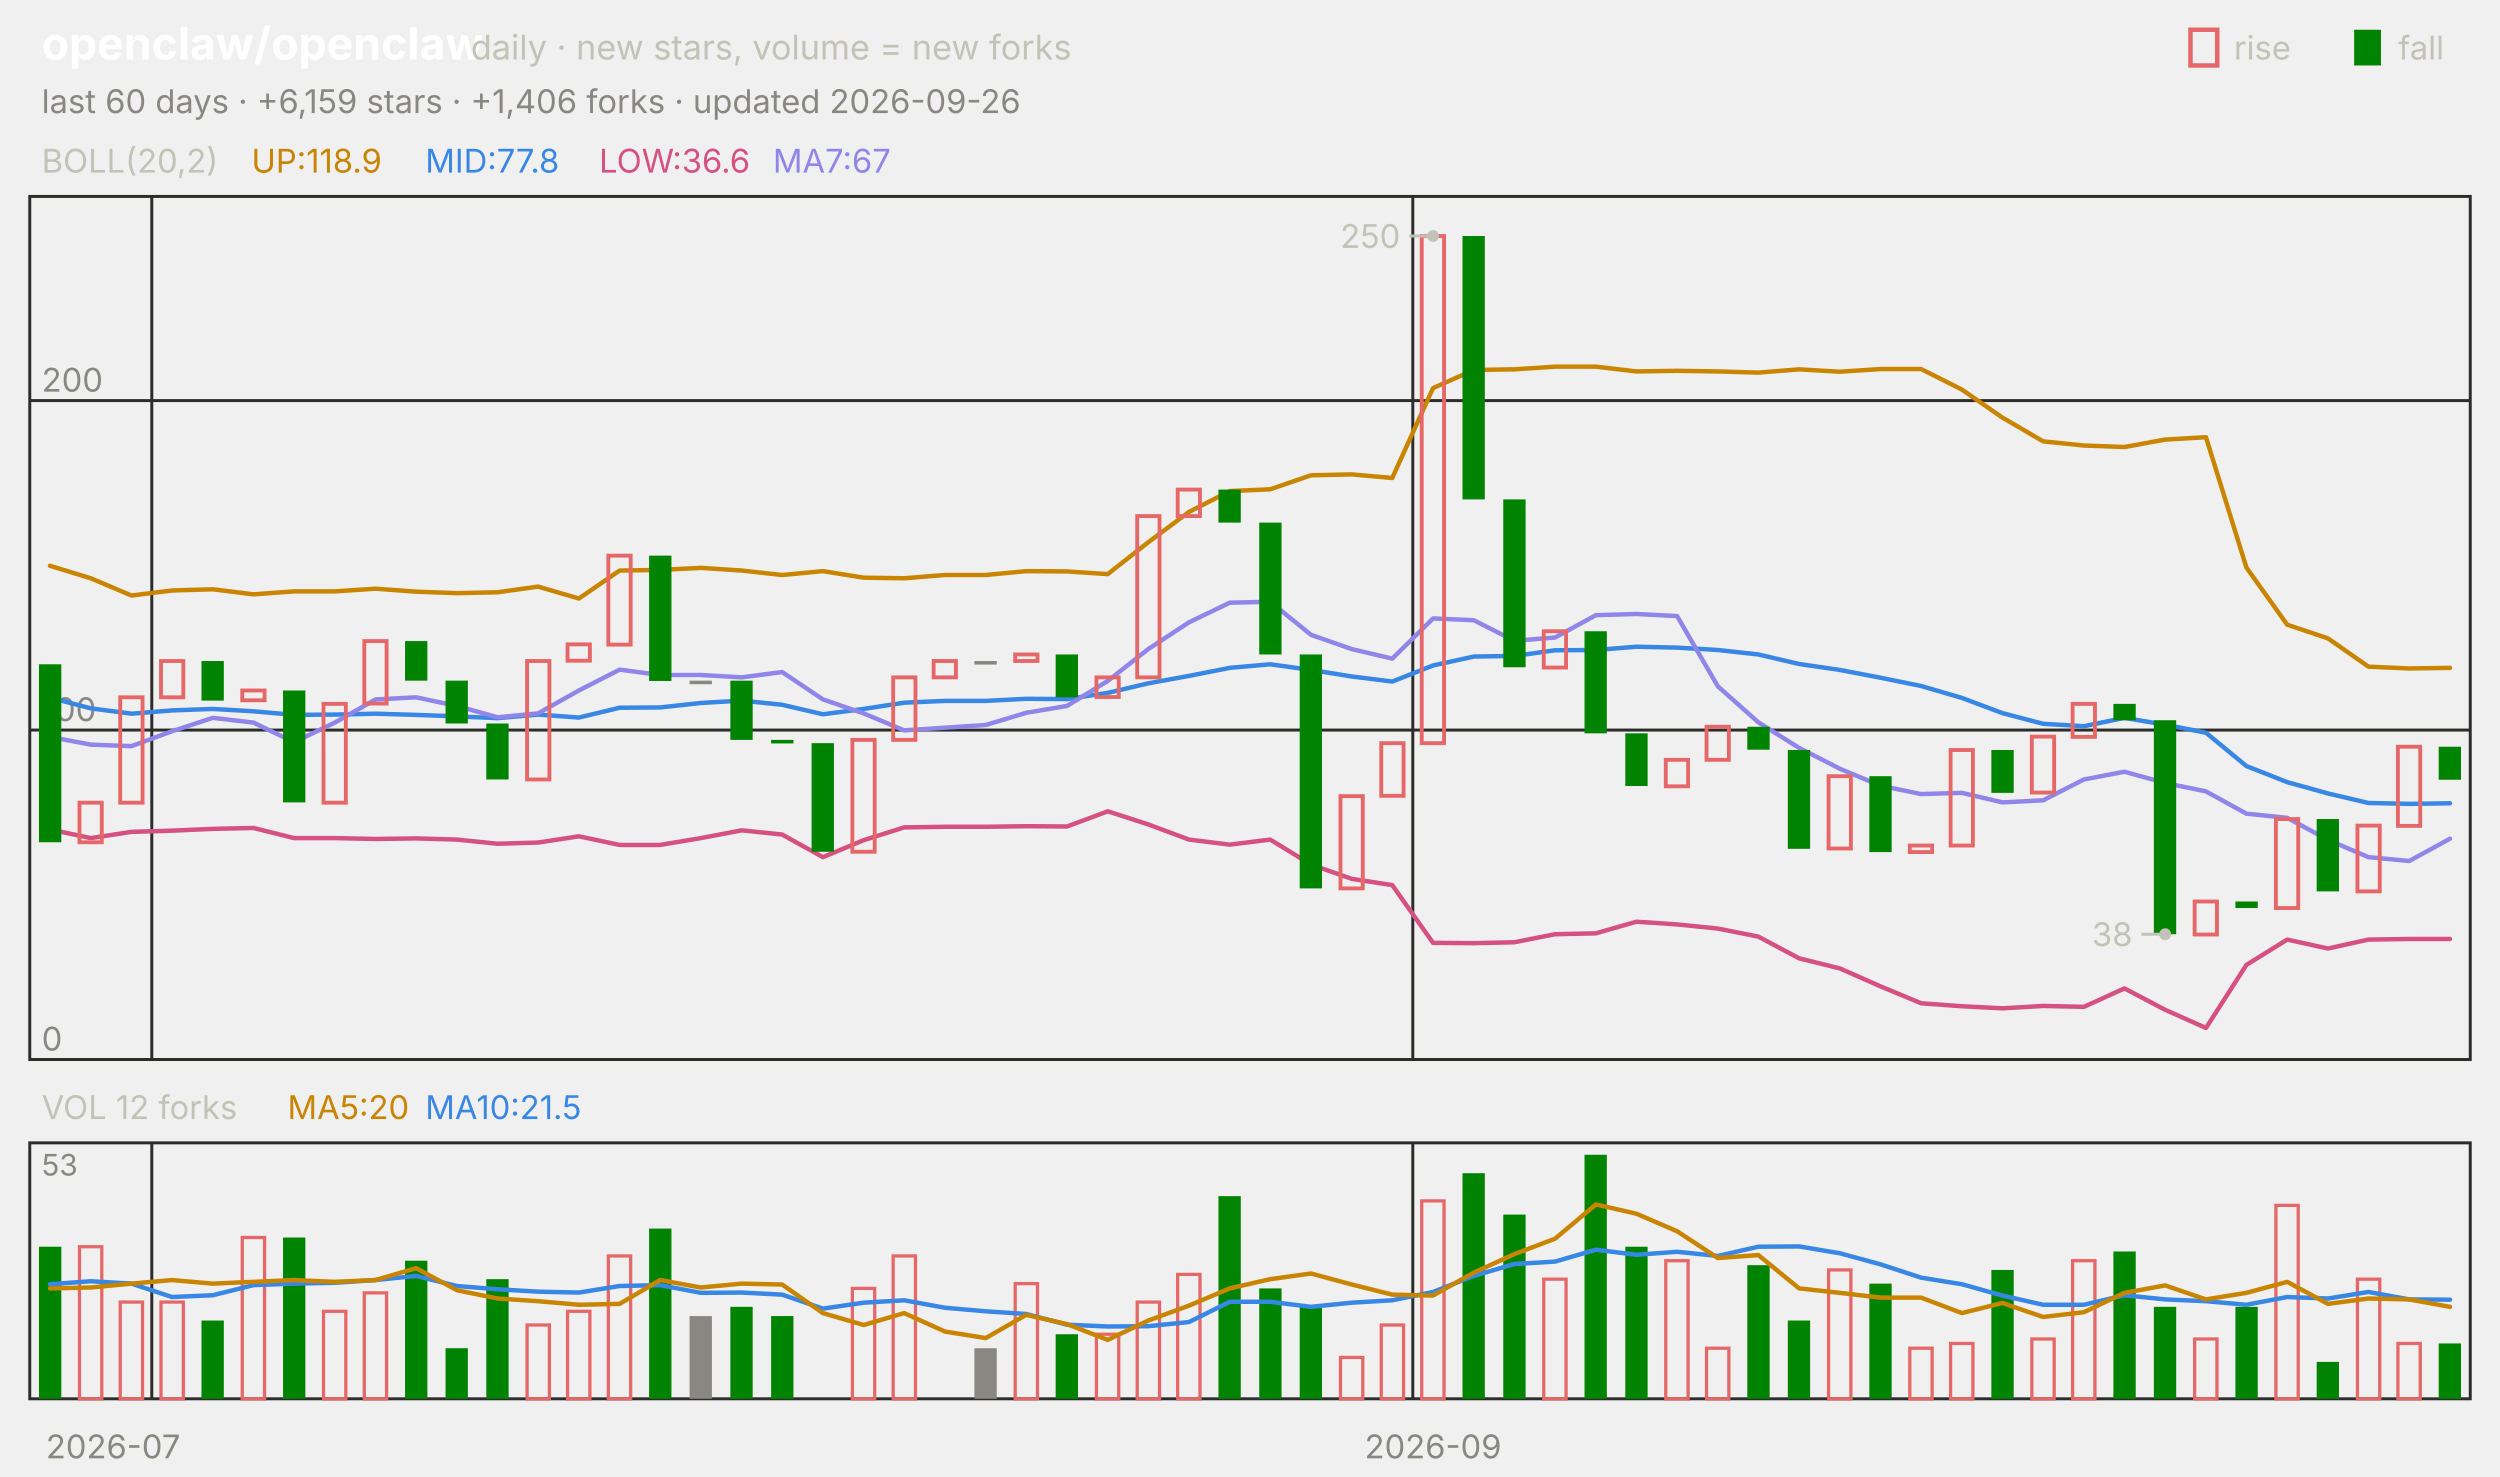
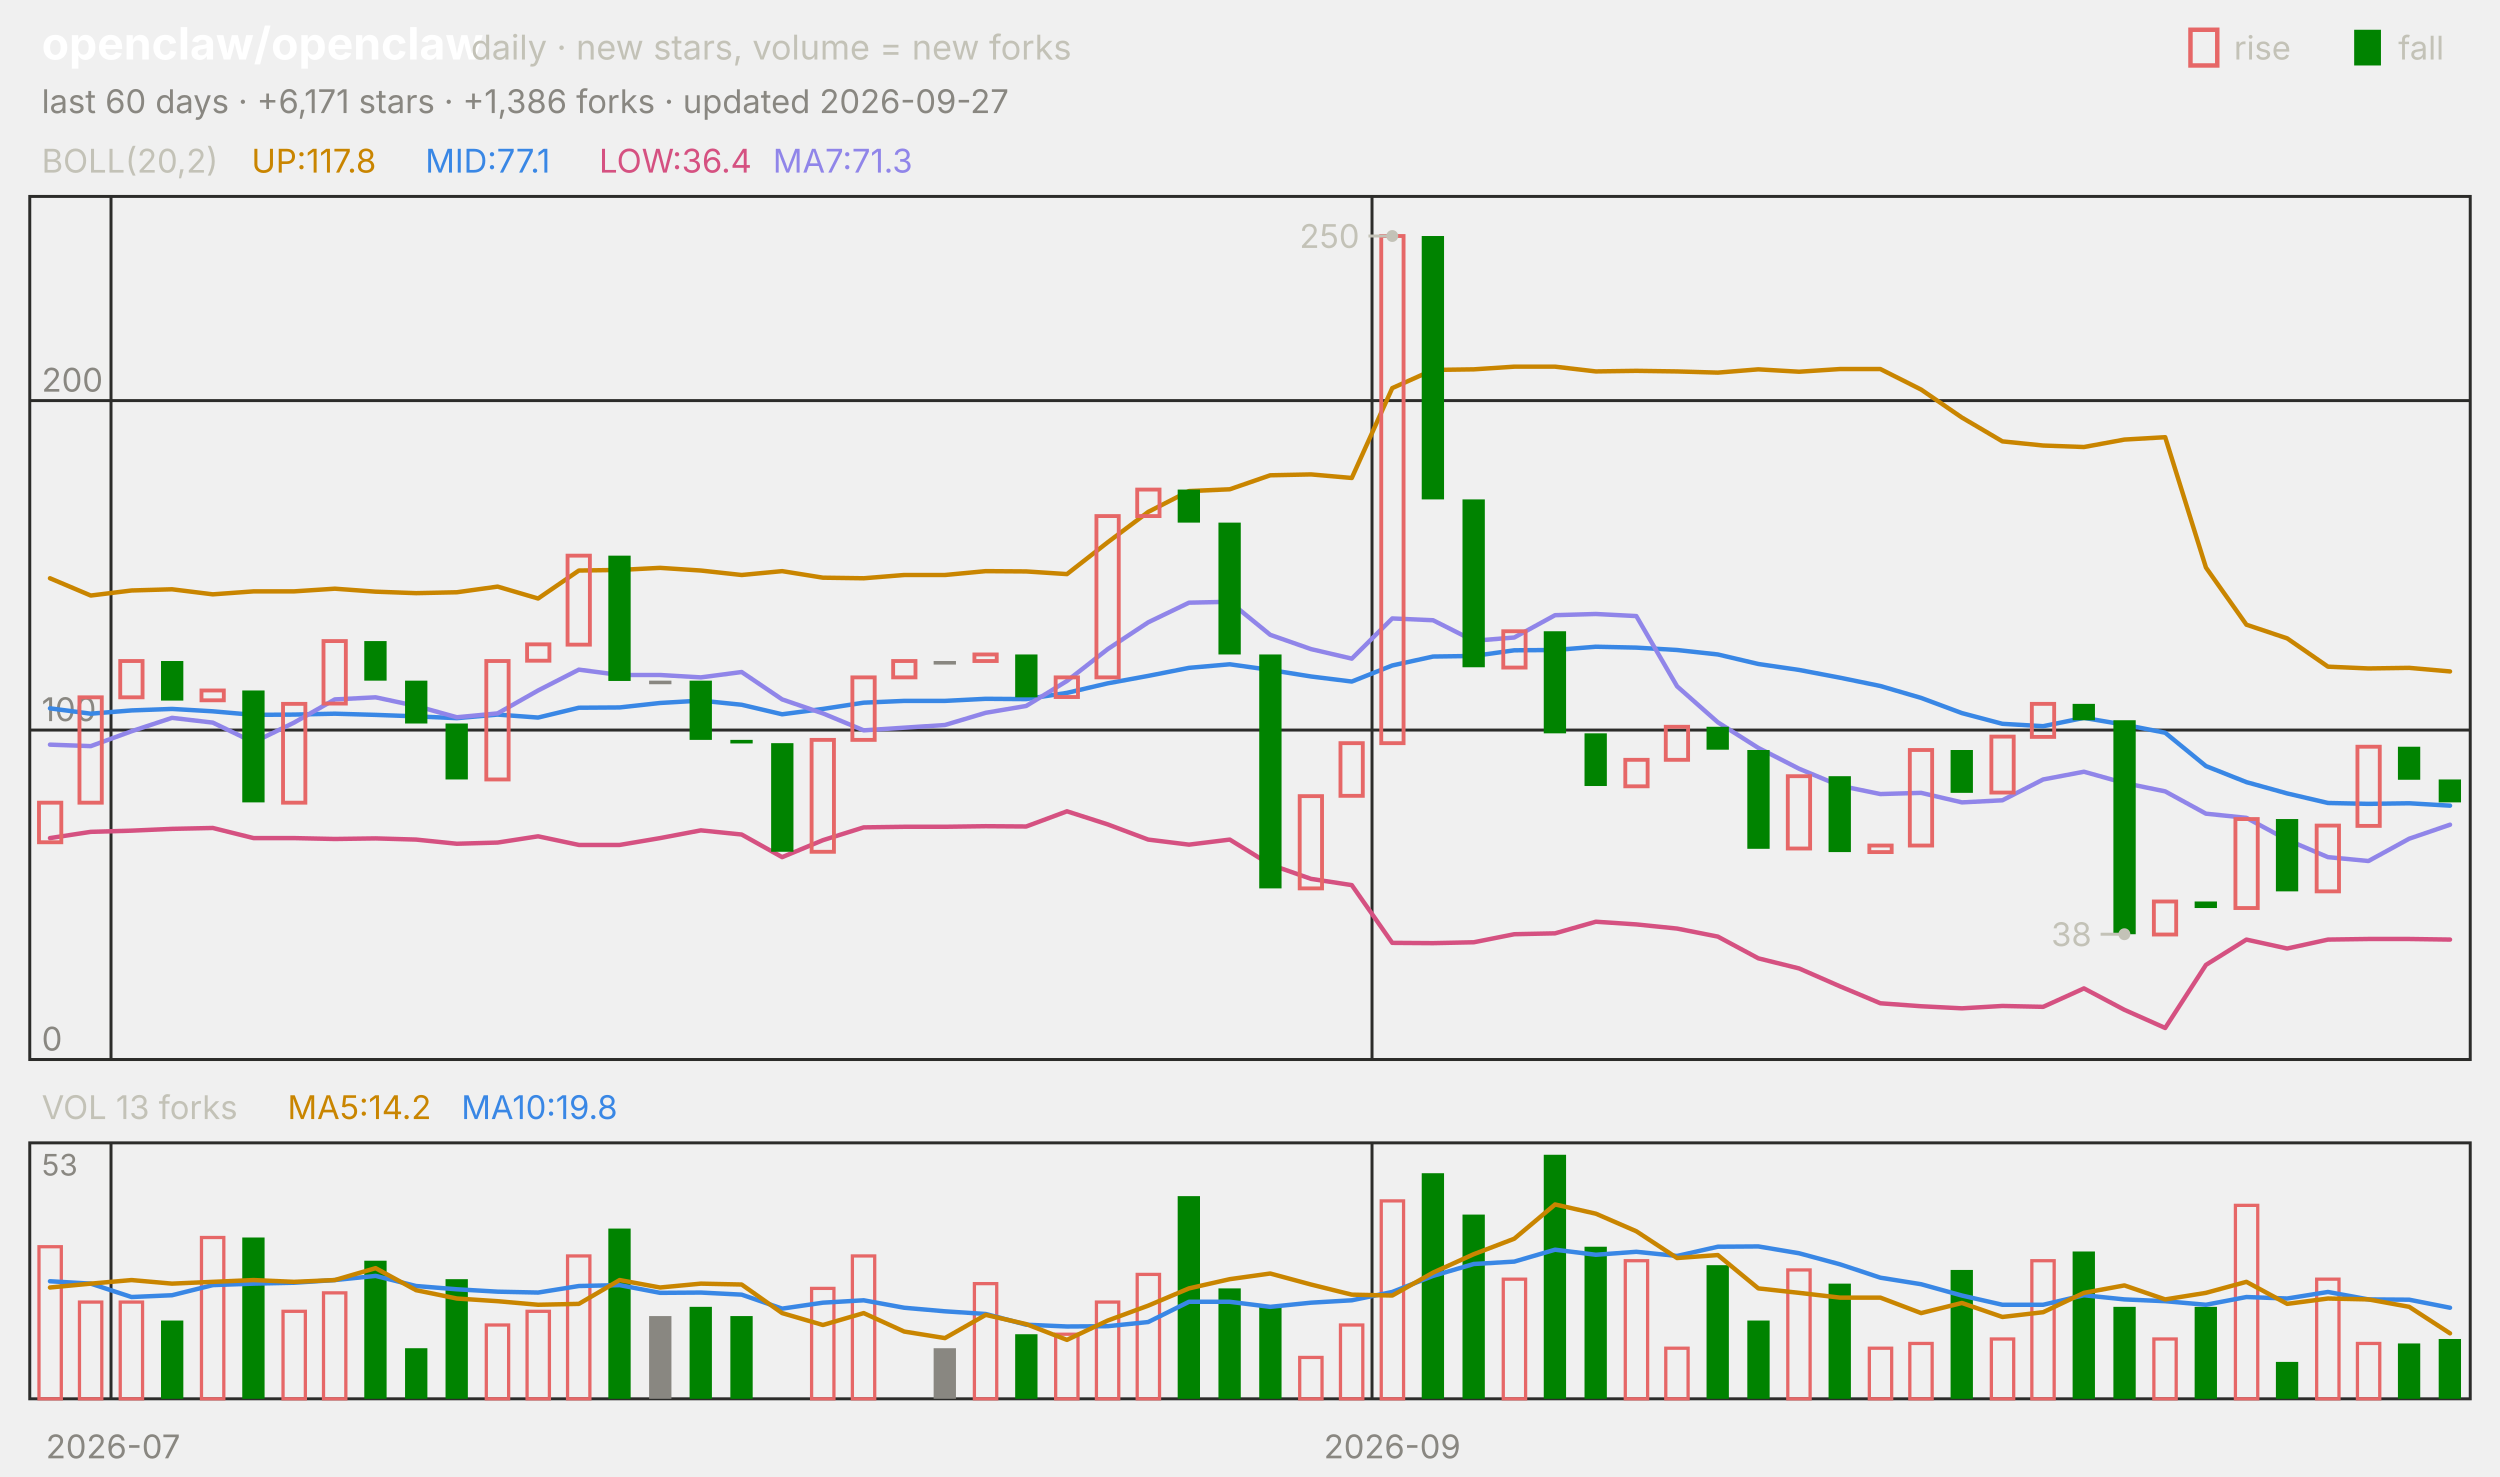
<svg xmlns="http://www.w3.org/2000/svg" viewBox="0 0 840 496" width="840" height="496" font-family="-apple-system,'Segoe UI',system-ui,sans-serif" role="img" aria-label="openclaw/openclaw candlestick chart">
  <text x="14.0" y="20.0" font-size="15" fill="#ffffff" font-weight="650">openclaw/openclaw</text>
  <text x="158.2" y="20.0" font-size="11.5" fill="#c3c2b7">daily · new stars, volume = new forks</text>
  <text x="805.8" y="20.0" font-size="11.0" fill="#c3c2b7">fall</text>
  <rect x="791" y="10" width="9" height="12" fill="#008300" />
  <text x="750.6" y="20.0" font-size="11.0" fill="#c3c2b7">rise</text>
  <rect x="736" y="10" width="9" height="12" fill="none" stroke="#e66767" stroke-width="1.5" />
-   <text x="14.0" y="38.0" font-size="11.0" fill="#898781">last 60 days · +6,159 stars · +1,406 forks · updated 2026-09-26</text>
+   <text x="14.0" y="38.0" font-size="11.0" fill="#898781">last 60 days · +6,171 stars · +1,386 forks · updated 2026-09-27</text>
  <rect x="10" y="66" width="820" height="290" fill="none" stroke="#2c2c2a" />
  <rect x="10" y="384" width="820" height="86" fill="none" stroke="#2c2c2a" />
  <text x="38.0" y="490.0" font-size="11.0" fill="#898781" text-anchor="middle">2026-07</text>
-   <line x1="51.0" y1="66.0" x2="51.0" y2="356.0" stroke="#2c2c2a" stroke-width="1.0" />
-   <line x1="51.0" y1="384.0" x2="51.0" y2="470.0" stroke="#2c2c2a" stroke-width="1.0" />
-   <line x1="474.7" y1="66.0" x2="474.7" y2="356.0" stroke="#2c2c2a" stroke-width="1.0" />
-   <line x1="474.7" y1="384.0" x2="474.7" y2="470.0" stroke="#2c2c2a" stroke-width="1.0" />
-   <text x="481.5" y="490.0" font-size="11.0" fill="#898781" text-anchor="middle">2026-09</text>
+   <line x1="37.3" y1="66.0" x2="37.3" y2="356.0" stroke="#2c2c2a" stroke-width="1.0" />
+   <line x1="37.3" y1="384.0" x2="37.3" y2="470.0" stroke="#2c2c2a" stroke-width="1.0" />
+   <line x1="461.0" y1="66.0" x2="461.0" y2="356.0" stroke="#2c2c2a" stroke-width="1.0" />
+   <line x1="461.0" y1="384.0" x2="461.0" y2="470.0" stroke="#2c2c2a" stroke-width="1.0" />
+   <text x="467.8" y="490.0" font-size="11.0" fill="#898781" text-anchor="middle">2026-09</text>
  <text x="14.0" y="58.0" font-size="11.0" fill="#c3c2b7">BOLL(20,2)</text>
-   <text x="84.5" y="58.0" font-size="11.0" fill="#c98500">UP:118.9</text>
-   <text x="142.9" y="58.0" font-size="11.0" fill="#3987e5">MID:77.8</text>
-   <text x="201.3" y="58.0" font-size="11.0" fill="#d55181">LOW:36.6</text>
-   <text x="259.7" y="58.0" font-size="11.0" fill="#9085e9">MA7:67</text>
+   <text x="84.5" y="58.0" font-size="11.0" fill="#c98500">UP:117.8</text>
+   <text x="142.9" y="58.0" font-size="11.0" fill="#3987e5">MID:77.1</text>
+   <text x="201.3" y="58.0" font-size="11.0" fill="#d55181">LOW:36.4</text>
+   <text x="259.7" y="58.0" font-size="11.0" fill="#9085e9">MA7:71.3</text>
  <line x1="10.0" y1="356.0" x2="830.0" y2="356.0" stroke="#2c2c2a" stroke-width="1.0" />
  <text x="14.0" y="353.0" font-size="11.0" fill="#898781">0</text>
  <line x1="10.0" y1="245.3" x2="830.0" y2="245.3" stroke="#2c2c2a" stroke-width="1.0" />
  <text x="14.0" y="242.3" font-size="11.0" fill="#898781">100</text>
  <line x1="10.0" y1="134.6" x2="830.0" y2="134.6" stroke="#2c2c2a" stroke-width="1.0" />
  <text x="14.0" y="131.6" font-size="11.0" fill="#898781">200</text>
-   <polyline points="16.8,190.1 30.5,194.3 44.2,200.1 57.8,198.4 71.5,198.0 85.2,199.7 98.8,198.7 112.5,198.7 126.2,197.8 139.8,198.8 153.5,199.3 167.2,199.0 180.8,197.1 194.5,201.1 208.2,191.7 221.8,191.5 235.5,190.8 249.2,191.7 262.8,193.2 276.5,191.9 290.2,194.1 303.8,194.3 317.5,193.2 331.2,193.2 344.8,191.9 358.5,192.0 372.2,192.9 385.8,182.2 399.5,172.0 413.2,165.0 426.8,164.4 440.5,159.7 454.2,159.4 467.8,160.6 481.5,130.4 495.2,124.3 508.8,124.1 522.5,123.2 536.2,123.2 549.8,124.8 563.5,124.6 577.2,124.8 590.8,125.2 604.5,124.1 618.2,124.9 631.8,124.0 645.5,124.0 659.2,130.9 672.8,140.3 686.5,148.3 700.2,149.7 713.8,150.2 727.5,147.7 741.2,146.9 754.8,190.7 768.5,209.9 782.2,214.5 795.8,224.0 809.5,224.6 823.2,224.4" fill="none" stroke="#c98500" stroke-width="1.5" stroke-linejoin="round" stroke-linecap="round" />
-   <polyline points="16.8,234.4 30.5,238.0 44.2,239.8 57.8,238.7 71.5,238.2 85.2,239.0 98.8,240.2 112.5,240.1 126.2,239.8 139.8,240.2 153.5,240.7 167.2,241.3 180.8,240.1 194.5,241.1 208.2,237.8 221.8,237.7 235.5,236.2 249.2,235.4 262.8,236.8 276.5,240.0 290.2,238.2 303.8,236.1 317.5,235.5 331.2,235.5 344.8,234.8 358.5,234.9 372.2,232.8 385.8,229.6 399.5,227.1 413.2,224.4 426.8,223.2 440.5,225.1 454.2,227.3 467.8,229.0 481.5,223.6 495.2,220.6 508.8,220.4 522.5,218.5 536.2,218.4 549.8,217.3 563.5,217.6 577.2,218.4 590.8,219.9 604.5,223.1 618.2,225.1 631.8,227.7 645.5,230.5 659.2,234.5 672.8,239.6 686.5,243.2 700.2,244.0 713.8,241.2 727.5,243.5 741.2,246.2 754.8,257.4 768.5,262.8 782.2,266.6 795.8,269.8 809.5,270.1 823.2,269.9" fill="none" stroke="#3987e5" stroke-width="1.5" stroke-linejoin="round" stroke-linecap="round" />
-   <polyline points="16.8,278.7 30.5,281.6 44.2,279.5 57.8,279.1 71.5,278.5 85.2,278.2 98.8,281.6 112.5,281.6 126.2,281.9 139.8,281.7 153.5,282.1 167.2,283.5 180.8,283.1 194.5,281.0 208.2,283.9 221.8,283.9 235.5,281.6 249.2,279.0 262.8,280.4 276.5,288.0 290.2,282.3 303.8,278.0 317.5,277.8 331.2,277.8 344.8,277.6 358.5,277.7 372.2,272.6 385.8,277.0 399.5,282.1 413.2,283.8 426.8,282.1 440.5,290.5 454.2,295.3 467.8,297.4 481.5,316.8 495.2,316.9 508.8,316.6 522.5,313.9 536.2,313.6 549.8,309.7 563.5,310.6 577.2,312.0 590.8,314.7 604.5,322.0 618.2,325.4 631.8,331.4 645.5,337.1 659.2,338.1 672.8,338.8 686.5,338.0 700.2,338.3 713.8,332.1 727.5,339.3 741.2,345.4 754.8,324.2 768.5,315.7 782.2,318.7 795.8,315.7 809.5,315.5 823.2,315.5" fill="none" stroke="#d55181" stroke-width="1.5" stroke-linejoin="round" stroke-linecap="round" />
-   <polyline points="16.8,247.6 30.5,250.2 44.2,250.7 57.8,245.7 71.5,241.2 85.2,242.8 98.8,249.4 112.5,242.8 126.2,235.0 139.8,234.3 153.5,237.2 167.2,241.0 180.8,239.7 194.5,232.0 208.2,225.0 221.8,226.8 235.5,226.8 249.2,227.6 262.8,225.8 276.5,235.0 290.2,239.7 303.8,245.4 317.5,244.5 331.2,243.6 344.8,239.5 358.5,237.2 372.2,228.8 385.8,218.1 399.5,209.1 413.2,202.5 426.8,202.2 440.5,213.3 454.2,218.1 467.8,221.3 481.5,207.8 495.2,208.4 508.8,215.3 522.5,214.2 536.2,206.7 549.8,206.3 563.5,207.0 577.2,230.6 590.8,242.7 604.5,251.3 618.2,258.3 631.8,264.0 645.5,266.8 659.2,266.4 672.8,269.6 686.5,268.9 700.2,261.9 713.8,259.3 727.5,263.1 741.2,265.9 754.8,273.4 768.5,274.8 782.2,282.2 795.8,288.0 809.5,289.3 823.2,281.8" fill="none" stroke="#9085e9" stroke-width="1.5" stroke-linejoin="round" stroke-linecap="round" />
-   <rect x="13.1" y="223.2" width="7.5" height="59.8" fill="#008300" />
-   <rect x="26.7" y="269.7" width="7.5" height="13.3" fill="none" stroke="#e66767" stroke-width="1.3" />
-   <rect x="40.4" y="234.3" width="7.5" height="35.4" fill="none" stroke="#e66767" stroke-width="1.3" />
-   <rect x="54.1" y="222.1" width="7.5" height="12.2" fill="none" stroke="#e66767" stroke-width="1.3" />
-   <rect x="67.7" y="222.1" width="7.5" height="13.3" fill="#008300" />
-   <rect x="81.4" y="232.0" width="7.5" height="3.3" fill="none" stroke="#e66767" stroke-width="1.3" />
-   <rect x="95.1" y="232.0" width="7.5" height="37.6" fill="#008300" />
-   <rect x="108.7" y="236.5" width="7.5" height="33.2" fill="none" stroke="#e66767" stroke-width="1.3" />
-   <rect x="122.4" y="215.4" width="7.5" height="21.0" fill="none" stroke="#e66767" stroke-width="1.3" />
-   <rect x="136.1" y="215.4" width="7.5" height="13.3" fill="#008300" />
-   <rect x="149.7" y="228.7" width="7.5" height="14.4" fill="#008300" />
-   <rect x="163.4" y="243.1" width="7.5" height="18.8" fill="#008300" />
-   <rect x="177.1" y="222.1" width="7.5" height="39.8" fill="none" stroke="#e66767" stroke-width="1.3" />
-   <rect x="190.7" y="216.5" width="7.5" height="5.5" fill="none" stroke="#e66767" stroke-width="1.3" />
-   <rect x="204.4" y="186.7" width="7.5" height="29.9" fill="none" stroke="#e66767" stroke-width="1.3" />
-   <rect x="218.1" y="186.7" width="7.5" height="42.1" fill="#008300" />
-   <rect x="231.7" y="228.7" width="7.5" height="1.2" fill="#898781" />
-   <rect x="245.4" y="228.7" width="7.5" height="19.9" fill="#008300" />
-   <rect x="259.1" y="248.6" width="7.5" height="1.2" fill="#008300" />
-   <rect x="272.7" y="249.7" width="7.5" height="36.5" fill="#008300" />
-   <rect x="286.4" y="248.6" width="7.5" height="37.6" fill="none" stroke="#e66767" stroke-width="1.3" />
-   <rect x="300.1" y="227.6" width="7.5" height="21.0" fill="none" stroke="#e66767" stroke-width="1.3" />
-   <rect x="313.7" y="222.1" width="7.5" height="5.5" fill="none" stroke="#e66767" stroke-width="1.3" />
-   <rect x="327.4" y="222.1" width="7.5" height="1.2" fill="#898781" />
-   <rect x="341.1" y="219.9" width="7.5" height="2.2" fill="none" stroke="#e66767" stroke-width="1.3" />
-   <rect x="354.7" y="219.9" width="7.5" height="14.4" fill="#008300" />
-   <rect x="368.4" y="227.6" width="7.5" height="6.6" fill="none" stroke="#e66767" stroke-width="1.3" />
-   <rect x="382.1" y="173.4" width="7.5" height="54.2" fill="none" stroke="#e66767" stroke-width="1.3" />
-   <rect x="395.7" y="164.5" width="7.5" height="8.9" fill="none" stroke="#e66767" stroke-width="1.3" />
-   <rect x="409.4" y="164.5" width="7.5" height="11.1" fill="#008300" />
-   <rect x="423.1" y="175.6" width="7.5" height="44.3" fill="#008300" />
-   <rect x="436.7" y="219.9" width="7.5" height="78.6" fill="#008300" />
-   <rect x="450.4" y="267.5" width="7.5" height="31.0" fill="none" stroke="#e66767" stroke-width="1.3" />
-   <rect x="464.1" y="249.7" width="7.5" height="17.7" fill="none" stroke="#e66767" stroke-width="1.3" />
-   <rect x="477.7" y="79.3" width="7.5" height="170.4" fill="none" stroke="#e66767" stroke-width="1.3" />
-   <rect x="491.4" y="79.3" width="7.5" height="88.5" fill="#008300" />
-   <rect x="505.1" y="167.8" width="7.5" height="56.4" fill="#008300" />
-   <rect x="518.7" y="212.1" width="7.5" height="12.2" fill="none" stroke="#e66767" stroke-width="1.3" />
-   <rect x="532.4" y="212.1" width="7.5" height="34.3" fill="#008300" />
-   <rect x="546.1" y="246.4" width="7.5" height="17.7" fill="#008300" />
-   <rect x="559.7" y="255.3" width="7.5" height="8.9" fill="none" stroke="#e66767" stroke-width="1.3" />
-   <rect x="573.4" y="244.2" width="7.5" height="11.1" fill="none" stroke="#e66767" stroke-width="1.3" />
-   <rect x="587.1" y="244.2" width="7.5" height="7.7" fill="#008300" />
-   <rect x="600.7" y="252.0" width="7.5" height="33.2" fill="#008300" />
-   <rect x="614.4" y="260.8" width="7.5" height="24.3" fill="none" stroke="#e66767" stroke-width="1.3" />
-   <rect x="628.1" y="260.8" width="7.5" height="25.5" fill="#008300" />
-   <rect x="641.7" y="284.1" width="7.5" height="2.2" fill="none" stroke="#e66767" stroke-width="1.3" />
-   <rect x="655.4" y="252.0" width="7.5" height="32.1" fill="none" stroke="#e66767" stroke-width="1.3" />
-   <rect x="669.1" y="252.0" width="7.5" height="14.4" fill="#008300" />
-   <rect x="682.7" y="247.5" width="7.5" height="18.8" fill="none" stroke="#e66767" stroke-width="1.3" />
-   <rect x="696.4" y="236.5" width="7.5" height="11.1" fill="none" stroke="#e66767" stroke-width="1.3" />
-   <rect x="710.1" y="236.5" width="7.5" height="5.5" fill="#008300" />
-   <rect x="723.7" y="242.0" width="7.5" height="71.9" fill="#008300" />
-   <rect x="737.4" y="302.9" width="7.5" height="11.1" fill="none" stroke="#e66767" stroke-width="1.3" />
-   <rect x="751.1" y="302.9" width="7.5" height="2.2" fill="#008300" />
-   <rect x="764.7" y="275.2" width="7.5" height="29.9" fill="none" stroke="#e66767" stroke-width="1.3" />
-   <rect x="778.4" y="275.2" width="7.5" height="24.3" fill="#008300" />
-   <rect x="792.1" y="277.4" width="7.5" height="22.1" fill="none" stroke="#e66767" stroke-width="1.3" />
-   <rect x="805.7" y="250.9" width="7.5" height="26.6" fill="none" stroke="#e66767" stroke-width="1.3" />
-   <rect x="819.4" y="250.9" width="7.5" height="11.1" fill="#008300" />
-   <circle cx="481.5" cy="79.3" r="2" fill="#c3c2b7" />
-   <line x1="481.5" y1="79.3" x2="473.5" y2="79.3" stroke="#c3c2b7" stroke-width="1.0" />
-   <text x="470.5" y="83.3" font-size="11.0" fill="#c3c2b7" text-anchor="end">250</text>
-   <circle cx="727.5" cy="313.9" r="2" fill="#c3c2b7" />
-   <line x1="727.5" y1="313.9" x2="719.5" y2="313.9" stroke="#c3c2b7" stroke-width="1.0" />
-   <text x="716.5" y="317.9" font-size="11.0" fill="#c3c2b7" text-anchor="end">38</text>
-   <text x="14.0" y="376.0" font-size="11.0" fill="#c3c2b7">VOL 12 forks</text>
-   <text x="96.6" y="376.0" font-size="11.0" fill="#c98500">MA5:20</text>
-   <text x="142.9" y="376.0" font-size="11.0" fill="#3987e5">MA10:21.5</text>
+   <polyline points="16.8,194.3 30.5,200.1 44.2,198.4 57.8,198.0 71.5,199.7 85.2,198.7 98.8,198.7 112.5,197.8 126.2,198.8 139.8,199.3 153.5,199.0 167.2,197.1 180.8,201.1 194.5,191.7 208.2,191.5 221.8,190.8 235.5,191.7 249.2,193.2 262.8,191.9 276.5,194.1 290.2,194.3 303.8,193.2 317.5,193.2 331.2,191.9 344.8,192.0 358.5,192.9 372.2,182.2 385.8,172.0 399.5,165.0 413.2,164.4 426.8,159.7 440.5,159.4 454.2,160.6 467.8,130.4 481.5,124.3 495.2,124.1 508.8,123.2 522.5,123.2 536.2,124.8 549.8,124.6 563.5,124.8 577.2,125.2 590.8,124.1 604.5,124.9 618.2,124.0 631.8,124.0 645.5,130.9 659.2,140.3 672.8,148.3 686.5,149.7 700.2,150.2 713.8,147.7 727.5,146.9 741.2,190.7 754.8,209.9 768.5,214.5 782.2,224.0 795.8,224.6 809.5,224.4 823.2,225.6" fill="none" stroke="#c98500" stroke-width="1.5" stroke-linejoin="round" stroke-linecap="round" />
+   <polyline points="16.8,238.0 30.5,239.8 44.2,238.7 57.8,238.2 71.5,239.0 85.2,240.2 98.8,240.1 112.5,239.8 126.2,240.2 139.8,240.7 153.5,241.3 167.2,240.1 180.8,241.1 194.5,237.8 208.2,237.7 221.8,236.2 235.5,235.4 249.2,236.8 262.8,240.0 276.5,238.2 290.2,236.1 303.8,235.5 317.5,235.5 331.2,234.8 344.8,234.9 358.5,232.8 372.2,229.6 385.8,227.1 399.5,224.4 413.2,223.2 426.8,225.1 440.5,227.3 454.2,229.0 467.8,223.6 481.5,220.6 495.2,220.4 508.8,218.5 522.5,218.4 536.2,217.3 549.8,217.6 563.5,218.4 577.2,219.9 590.8,223.1 604.5,225.1 618.2,227.7 631.8,230.5 645.5,234.5 659.2,239.6 672.8,243.2 686.5,244.0 700.2,241.2 713.8,243.5 727.5,246.2 741.2,257.4 754.8,262.8 768.5,266.6 782.2,269.8 795.8,270.1 809.5,269.9 823.2,270.7" fill="none" stroke="#3987e5" stroke-width="1.5" stroke-linejoin="round" stroke-linecap="round" />
+   <polyline points="16.8,281.6 30.5,279.5 44.2,279.1 57.8,278.5 71.5,278.2 85.2,281.6 98.8,281.6 112.5,281.9 126.2,281.7 139.8,282.1 153.5,283.5 167.2,283.1 180.8,281.0 194.5,283.9 208.2,283.9 221.8,281.6 235.5,279.0 249.2,280.4 262.8,288.0 276.5,282.3 290.2,278.0 303.8,277.8 317.5,277.8 331.2,277.6 344.8,277.7 358.5,272.6 372.2,277.0 385.8,282.1 399.5,283.8 413.2,282.1 426.8,290.5 440.5,295.3 454.2,297.4 467.8,316.8 481.5,316.9 495.2,316.6 508.8,313.9 522.5,313.6 536.2,309.7 549.8,310.6 563.5,312.0 577.2,314.7 590.8,322.0 604.5,325.4 618.2,331.4 631.8,337.1 645.5,338.1 659.2,338.8 672.8,338.0 686.5,338.3 700.2,332.1 713.8,339.3 727.5,345.4 741.2,324.2 754.8,315.7 768.5,318.7 782.2,315.7 795.8,315.5 809.5,315.5 823.2,315.7" fill="none" stroke="#d55181" stroke-width="1.5" stroke-linejoin="round" stroke-linecap="round" />
+   <polyline points="16.8,250.2 30.5,250.7 44.2,245.7 57.8,241.2 71.5,242.8 85.2,249.4 98.8,242.8 112.5,235.0 126.2,234.3 139.8,237.2 153.5,241.0 167.2,239.7 180.8,232.0 194.5,225.0 208.2,226.8 221.8,226.8 235.5,227.6 249.2,225.8 262.8,235.0 276.5,239.7 290.2,245.4 303.8,244.5 317.5,243.6 331.2,239.5 344.8,237.2 358.5,228.8 372.2,218.1 385.8,209.1 399.5,202.5 413.2,202.2 426.8,213.3 440.5,218.1 454.2,221.3 467.8,207.8 481.5,208.4 495.2,215.3 508.8,214.2 522.5,206.7 536.2,206.3 549.8,207.0 563.5,230.6 577.2,242.7 590.8,251.3 604.5,258.3 618.2,264.0 631.8,266.8 645.5,266.4 659.2,269.6 672.8,268.9 686.5,261.9 700.2,259.3 713.8,263.1 727.5,265.9 741.2,273.4 754.8,274.8 768.5,282.2 782.2,288.0 795.8,289.3 809.5,281.8 823.2,277.1" fill="none" stroke="#9085e9" stroke-width="1.5" stroke-linejoin="round" stroke-linecap="round" />
+   <rect x="13.1" y="269.7" width="7.5" height="13.3" fill="none" stroke="#e66767" stroke-width="1.3" />
+   <rect x="26.7" y="234.3" width="7.5" height="35.4" fill="none" stroke="#e66767" stroke-width="1.3" />
+   <rect x="40.4" y="222.1" width="7.5" height="12.2" fill="none" stroke="#e66767" stroke-width="1.3" />
+   <rect x="54.1" y="222.1" width="7.5" height="13.3" fill="#008300" />
+   <rect x="67.7" y="232.0" width="7.5" height="3.3" fill="none" stroke="#e66767" stroke-width="1.3" />
+   <rect x="81.4" y="232.0" width="7.5" height="37.6" fill="#008300" />
+   <rect x="95.1" y="236.5" width="7.5" height="33.2" fill="none" stroke="#e66767" stroke-width="1.3" />
+   <rect x="108.7" y="215.4" width="7.5" height="21.0" fill="none" stroke="#e66767" stroke-width="1.3" />
+   <rect x="122.4" y="215.4" width="7.5" height="13.3" fill="#008300" />
+   <rect x="136.1" y="228.7" width="7.5" height="14.4" fill="#008300" />
+   <rect x="149.7" y="243.1" width="7.5" height="18.8" fill="#008300" />
+   <rect x="163.4" y="222.1" width="7.5" height="39.8" fill="none" stroke="#e66767" stroke-width="1.3" />
+   <rect x="177.1" y="216.5" width="7.5" height="5.5" fill="none" stroke="#e66767" stroke-width="1.3" />
+   <rect x="190.7" y="186.7" width="7.5" height="29.9" fill="none" stroke="#e66767" stroke-width="1.3" />
+   <rect x="204.4" y="186.7" width="7.5" height="42.1" fill="#008300" />
+   <rect x="218.1" y="228.7" width="7.5" height="1.2" fill="#898781" />
+   <rect x="231.7" y="228.7" width="7.5" height="19.9" fill="#008300" />
+   <rect x="245.4" y="248.6" width="7.5" height="1.2" fill="#008300" />
+   <rect x="259.1" y="249.7" width="7.5" height="36.5" fill="#008300" />
+   <rect x="272.7" y="248.6" width="7.5" height="37.6" fill="none" stroke="#e66767" stroke-width="1.3" />
+   <rect x="286.4" y="227.6" width="7.5" height="21.0" fill="none" stroke="#e66767" stroke-width="1.3" />
+   <rect x="300.1" y="222.1" width="7.5" height="5.5" fill="none" stroke="#e66767" stroke-width="1.3" />
+   <rect x="313.7" y="222.1" width="7.5" height="1.2" fill="#898781" />
+   <rect x="327.4" y="219.9" width="7.5" height="2.2" fill="none" stroke="#e66767" stroke-width="1.3" />
+   <rect x="341.1" y="219.9" width="7.5" height="14.4" fill="#008300" />
+   <rect x="354.7" y="227.6" width="7.5" height="6.6" fill="none" stroke="#e66767" stroke-width="1.3" />
+   <rect x="368.4" y="173.4" width="7.5" height="54.2" fill="none" stroke="#e66767" stroke-width="1.3" />
+   <rect x="382.1" y="164.5" width="7.5" height="8.9" fill="none" stroke="#e66767" stroke-width="1.3" />
+   <rect x="395.7" y="164.5" width="7.5" height="11.1" fill="#008300" />
+   <rect x="409.4" y="175.6" width="7.5" height="44.3" fill="#008300" />
+   <rect x="423.1" y="219.9" width="7.5" height="78.6" fill="#008300" />
+   <rect x="436.7" y="267.5" width="7.5" height="31.0" fill="none" stroke="#e66767" stroke-width="1.3" />
+   <rect x="450.4" y="249.7" width="7.5" height="17.7" fill="none" stroke="#e66767" stroke-width="1.3" />
+   <rect x="464.1" y="79.3" width="7.5" height="170.4" fill="none" stroke="#e66767" stroke-width="1.3" />
+   <rect x="477.7" y="79.3" width="7.5" height="88.5" fill="#008300" />
+   <rect x="491.4" y="167.8" width="7.5" height="56.4" fill="#008300" />
+   <rect x="505.1" y="212.1" width="7.5" height="12.2" fill="none" stroke="#e66767" stroke-width="1.3" />
+   <rect x="518.7" y="212.1" width="7.5" height="34.3" fill="#008300" />
+   <rect x="532.4" y="246.4" width="7.5" height="17.7" fill="#008300" />
+   <rect x="546.1" y="255.3" width="7.5" height="8.9" fill="none" stroke="#e66767" stroke-width="1.3" />
+   <rect x="559.7" y="244.2" width="7.5" height="11.1" fill="none" stroke="#e66767" stroke-width="1.3" />
+   <rect x="573.4" y="244.2" width="7.5" height="7.7" fill="#008300" />
+   <rect x="587.1" y="252.0" width="7.5" height="33.2" fill="#008300" />
+   <rect x="600.7" y="260.8" width="7.5" height="24.3" fill="none" stroke="#e66767" stroke-width="1.3" />
+   <rect x="614.4" y="260.8" width="7.5" height="25.5" fill="#008300" />
+   <rect x="628.1" y="284.1" width="7.5" height="2.2" fill="none" stroke="#e66767" stroke-width="1.3" />
+   <rect x="641.7" y="252.0" width="7.5" height="32.1" fill="none" stroke="#e66767" stroke-width="1.3" />
+   <rect x="655.4" y="252.0" width="7.5" height="14.4" fill="#008300" />
+   <rect x="669.1" y="247.5" width="7.5" height="18.8" fill="none" stroke="#e66767" stroke-width="1.3" />
+   <rect x="682.7" y="236.5" width="7.5" height="11.1" fill="none" stroke="#e66767" stroke-width="1.3" />
+   <rect x="696.4" y="236.5" width="7.5" height="5.5" fill="#008300" />
+   <rect x="710.1" y="242.0" width="7.5" height="71.9" fill="#008300" />
+   <rect x="723.7" y="302.9" width="7.5" height="11.1" fill="none" stroke="#e66767" stroke-width="1.3" />
+   <rect x="737.4" y="302.9" width="7.5" height="2.2" fill="#008300" />
+   <rect x="751.1" y="275.2" width="7.5" height="29.9" fill="none" stroke="#e66767" stroke-width="1.3" />
+   <rect x="764.7" y="275.2" width="7.5" height="24.3" fill="#008300" />
+   <rect x="778.4" y="277.4" width="7.5" height="22.1" fill="none" stroke="#e66767" stroke-width="1.3" />
+   <rect x="792.1" y="250.9" width="7.5" height="26.6" fill="none" stroke="#e66767" stroke-width="1.3" />
+   <rect x="805.7" y="250.9" width="7.5" height="11.1" fill="#008300" />
+   <rect x="819.4" y="261.9" width="7.5" height="7.7" fill="#008300" />
+   <circle cx="467.8" cy="79.3" r="2" fill="#c3c2b7" />
+   <line x1="467.8" y1="79.3" x2="459.8" y2="79.3" stroke="#c3c2b7" stroke-width="1.0" />
+   <text x="456.8" y="83.3" font-size="11.0" fill="#c3c2b7" text-anchor="end">250</text>
+   <circle cx="713.8" cy="313.9" r="2" fill="#c3c2b7" />
+   <line x1="713.8" y1="313.9" x2="705.8" y2="313.9" stroke="#c3c2b7" stroke-width="1.0" />
+   <text x="702.8" y="317.9" font-size="11.0" fill="#c3c2b7" text-anchor="end">38</text>
+   <text x="14.0" y="376.0" font-size="11.0" fill="#c3c2b7">VOL 13 forks</text>
+   <text x="96.6" y="376.0" font-size="11.0" fill="#c98500">MA5:14.2</text>
+   <text x="155.0" y="376.0" font-size="11.0" fill="#3987e5">MA10:19.8</text>
  <text x="14.0" y="395.0" font-size="10" fill="#898781">53</text>
-   <rect x="13.1" y="418.9" width="7.5" height="51.1" fill="#008300" />
-   <rect x="26.7" y="418.9" width="7.5" height="51.1" fill="none" stroke="#e66767" stroke-width="1.1" />
+   <rect x="13.1" y="418.9" width="7.5" height="51.1" fill="none" stroke="#e66767" stroke-width="1.1" />
+   <rect x="26.7" y="437.5" width="7.5" height="32.5" fill="none" stroke="#e66767" stroke-width="1.1" />
  <rect x="40.4" y="437.5" width="7.5" height="32.5" fill="none" stroke="#e66767" stroke-width="1.1" />
-   <rect x="54.1" y="437.5" width="7.5" height="32.5" fill="none" stroke="#e66767" stroke-width="1.1" />
-   <rect x="67.7" y="443.7" width="7.5" height="26.3" fill="#008300" />
-   <rect x="81.4" y="415.8" width="7.5" height="54.2" fill="none" stroke="#e66767" stroke-width="1.1" />
-   <rect x="95.1" y="415.8" width="7.5" height="54.2" fill="#008300" />
-   <rect x="108.7" y="440.6" width="7.5" height="29.4" fill="none" stroke="#e66767" stroke-width="1.1" />
-   <rect x="122.4" y="434.4" width="7.5" height="35.6" fill="none" stroke="#e66767" stroke-width="1.1" />
-   <rect x="136.1" y="423.6" width="7.5" height="46.4" fill="#008300" />
-   <rect x="149.7" y="453.0" width="7.5" height="17.0" fill="#008300" />
-   <rect x="163.4" y="429.8" width="7.5" height="40.2" fill="#008300" />
-   <rect x="177.1" y="445.2" width="7.5" height="24.8" fill="none" stroke="#e66767" stroke-width="1.1" />
-   <rect x="190.7" y="440.6" width="7.5" height="29.4" fill="none" stroke="#e66767" stroke-width="1.1" />
-   <rect x="204.4" y="422.0" width="7.5" height="48.0" fill="none" stroke="#e66767" stroke-width="1.1" />
-   <rect x="218.1" y="412.8" width="7.5" height="57.2" fill="#008300" />
-   <rect x="231.7" y="442.2" width="7.5" height="27.8" fill="#898781" />
-   <rect x="245.4" y="439.1" width="7.5" height="30.9" fill="#008300" />
-   <rect x="259.1" y="442.2" width="7.5" height="27.8" fill="#008300" />
-   <rect x="286.4" y="432.9" width="7.5" height="37.1" fill="none" stroke="#e66767" stroke-width="1.1" />
-   <rect x="300.1" y="422.0" width="7.5" height="48.0" fill="none" stroke="#e66767" stroke-width="1.1" />
-   <rect x="327.4" y="453.0" width="7.5" height="17.0" fill="#898781" />
-   <rect x="341.1" y="431.3" width="7.5" height="38.7" fill="none" stroke="#e66767" stroke-width="1.1" />
-   <rect x="354.7" y="448.3" width="7.5" height="21.7" fill="#008300" />
-   <rect x="368.4" y="448.3" width="7.5" height="21.7" fill="none" stroke="#e66767" stroke-width="1.1" />
-   <rect x="382.1" y="437.5" width="7.5" height="32.5" fill="none" stroke="#e66767" stroke-width="1.1" />
-   <rect x="395.7" y="428.2" width="7.5" height="41.8" fill="none" stroke="#e66767" stroke-width="1.1" />
-   <rect x="409.4" y="401.9" width="7.5" height="68.1" fill="#008300" />
-   <rect x="423.1" y="432.9" width="7.5" height="37.1" fill="#008300" />
-   <rect x="436.7" y="439.1" width="7.5" height="30.9" fill="#008300" />
-   <rect x="450.4" y="456.1" width="7.5" height="13.9" fill="none" stroke="#e66767" stroke-width="1.1" />
-   <rect x="464.1" y="445.2" width="7.5" height="24.8" fill="none" stroke="#e66767" stroke-width="1.1" />
-   <rect x="477.7" y="403.5" width="7.5" height="66.5" fill="none" stroke="#e66767" stroke-width="1.1" />
-   <rect x="491.4" y="394.2" width="7.5" height="75.8" fill="#008300" />
-   <rect x="505.1" y="408.1" width="7.5" height="61.9" fill="#008300" />
-   <rect x="518.7" y="429.8" width="7.5" height="40.2" fill="none" stroke="#e66767" stroke-width="1.1" />
-   <rect x="532.4" y="388.0" width="7.5" height="82.0" fill="#008300" />
-   <rect x="546.1" y="418.9" width="7.5" height="51.1" fill="#008300" />
-   <rect x="559.7" y="423.6" width="7.5" height="46.4" fill="none" stroke="#e66767" stroke-width="1.1" />
-   <rect x="573.4" y="453.0" width="7.5" height="17.0" fill="none" stroke="#e66767" stroke-width="1.1" />
-   <rect x="587.1" y="425.1" width="7.5" height="44.9" fill="#008300" />
-   <rect x="600.7" y="443.7" width="7.5" height="26.3" fill="#008300" />
-   <rect x="614.4" y="426.7" width="7.5" height="43.3" fill="none" stroke="#e66767" stroke-width="1.1" />
-   <rect x="628.1" y="431.3" width="7.5" height="38.7" fill="#008300" />
-   <rect x="641.7" y="453.0" width="7.5" height="17.0" fill="none" stroke="#e66767" stroke-width="1.1" />
-   <rect x="655.4" y="451.4" width="7.5" height="18.6" fill="none" stroke="#e66767" stroke-width="1.1" />
-   <rect x="669.1" y="426.7" width="7.5" height="43.3" fill="#008300" />
-   <rect x="682.7" y="449.9" width="7.5" height="20.1" fill="none" stroke="#e66767" stroke-width="1.1" />
-   <rect x="696.4" y="423.6" width="7.5" height="46.4" fill="none" stroke="#e66767" stroke-width="1.1" />
-   <rect x="710.1" y="420.5" width="7.5" height="49.5" fill="#008300" />
-   <rect x="723.7" y="439.1" width="7.5" height="30.9" fill="#008300" />
-   <rect x="737.4" y="449.9" width="7.5" height="20.1" fill="none" stroke="#e66767" stroke-width="1.1" />
-   <rect x="751.1" y="439.1" width="7.5" height="30.9" fill="#008300" />
-   <rect x="764.7" y="405.0" width="7.5" height="65.0" fill="none" stroke="#e66767" stroke-width="1.1" />
-   <rect x="778.4" y="457.6" width="7.5" height="12.4" fill="#008300" />
-   <rect x="792.1" y="429.8" width="7.5" height="40.2" fill="none" stroke="#e66767" stroke-width="1.1" />
-   <rect x="805.7" y="451.4" width="7.5" height="18.6" fill="none" stroke="#e66767" stroke-width="1.1" />
-   <rect x="819.4" y="451.4" width="7.5" height="18.6" fill="#008300" />
-   <polyline points="16.8,431.5 30.5,430.5 44.2,431.3 57.8,435.8 71.5,435.2 85.2,431.8 98.8,431.3 112.5,431.0 126.2,430.1 139.8,428.7 153.5,432.1 167.2,433.2 180.8,434.0 194.5,434.3 208.2,432.1 221.8,431.8 235.5,434.4 249.2,434.3 262.8,435.0 276.5,439.7 290.2,437.7 303.8,436.9 317.5,439.4 331.2,440.6 344.8,441.5 358.5,445.1 372.2,445.7 385.8,445.6 399.5,444.2 413.2,437.4 426.8,437.4 440.5,439.1 454.2,437.7 467.8,436.9 481.5,434.1 495.2,428.7 508.8,424.7 522.5,423.9 536.2,419.9 549.8,421.6 563.5,420.6 577.2,422.0 590.8,418.9 604.5,418.8 618.2,421.1 631.8,424.8 645.5,429.3 659.2,431.5 672.8,435.3 686.5,438.4 700.2,438.4 713.8,435.2 727.5,436.6 741.2,437.2 754.8,438.4 768.5,435.8 782.2,436.3 795.8,434.1 809.5,436.6 823.2,436.7" fill="none" stroke="#3987e5" stroke-width="1.5" stroke-linejoin="round" stroke-linecap="round" />
-   <polyline points="16.8,432.9 30.5,432.6 44.2,431.3 57.8,430.1 71.5,431.3 85.2,430.7 98.8,430.1 112.5,430.7 126.2,430.1 139.8,426.1 153.5,433.5 167.2,436.3 180.8,437.2 194.5,438.4 208.2,438.1 221.8,430.1 235.5,432.6 249.2,431.3 262.8,431.6 276.5,441.2 290.2,445.2 303.8,441.2 317.5,447.4 331.2,449.6 344.8,441.8 358.5,444.9 372.2,450.2 385.8,443.7 399.5,438.7 413.2,432.9 426.8,429.8 440.5,427.9 454.2,431.6 467.8,435.0 481.5,435.3 495.2,427.6 508.8,421.4 522.5,416.2 536.2,404.7 549.8,407.8 563.5,413.7 577.2,422.7 590.8,421.7 604.5,432.9 618.2,434.4 631.8,436.0 645.5,436.0 659.2,441.2 672.8,437.8 686.5,442.5 700.2,440.9 713.8,434.4 727.5,431.9 741.2,436.6 754.8,434.4 768.5,430.7 782.2,438.1 795.8,436.3 809.5,436.6 823.2,439.1" fill="none" stroke="#c98500" stroke-width="1.5" stroke-linejoin="round" stroke-linecap="round" />
+   <rect x="54.1" y="443.7" width="7.5" height="26.3" fill="#008300" />
+   <rect x="67.7" y="415.8" width="7.5" height="54.2" fill="none" stroke="#e66767" stroke-width="1.1" />
+   <rect x="81.4" y="415.8" width="7.5" height="54.2" fill="#008300" />
+   <rect x="95.1" y="440.6" width="7.5" height="29.4" fill="none" stroke="#e66767" stroke-width="1.1" />
+   <rect x="108.7" y="434.4" width="7.5" height="35.6" fill="none" stroke="#e66767" stroke-width="1.1" />
+   <rect x="122.4" y="423.6" width="7.5" height="46.4" fill="#008300" />
+   <rect x="136.1" y="453.0" width="7.5" height="17.0" fill="#008300" />
+   <rect x="149.7" y="429.8" width="7.5" height="40.2" fill="#008300" />
+   <rect x="163.4" y="445.2" width="7.5" height="24.8" fill="none" stroke="#e66767" stroke-width="1.1" />
+   <rect x="177.1" y="440.6" width="7.5" height="29.4" fill="none" stroke="#e66767" stroke-width="1.1" />
+   <rect x="190.7" y="422.0" width="7.5" height="48.0" fill="none" stroke="#e66767" stroke-width="1.1" />
+   <rect x="204.4" y="412.8" width="7.5" height="57.2" fill="#008300" />
+   <rect x="218.1" y="442.2" width="7.5" height="27.8" fill="#898781" />
+   <rect x="231.7" y="439.1" width="7.5" height="30.9" fill="#008300" />
+   <rect x="245.4" y="442.2" width="7.5" height="27.8" fill="#008300" />
+   <rect x="272.7" y="432.9" width="7.5" height="37.1" fill="none" stroke="#e66767" stroke-width="1.1" />
+   <rect x="286.4" y="422.0" width="7.5" height="48.0" fill="none" stroke="#e66767" stroke-width="1.1" />
+   <rect x="313.7" y="453.0" width="7.5" height="17.0" fill="#898781" />
+   <rect x="327.4" y="431.3" width="7.5" height="38.7" fill="none" stroke="#e66767" stroke-width="1.1" />
+   <rect x="341.1" y="448.3" width="7.5" height="21.7" fill="#008300" />
+   <rect x="354.7" y="448.3" width="7.5" height="21.7" fill="none" stroke="#e66767" stroke-width="1.1" />
+   <rect x="368.4" y="437.5" width="7.5" height="32.5" fill="none" stroke="#e66767" stroke-width="1.1" />
+   <rect x="382.1" y="428.2" width="7.5" height="41.8" fill="none" stroke="#e66767" stroke-width="1.1" />
+   <rect x="395.7" y="401.9" width="7.5" height="68.1" fill="#008300" />
+   <rect x="409.4" y="432.9" width="7.5" height="37.1" fill="#008300" />
+   <rect x="423.1" y="439.1" width="7.5" height="30.9" fill="#008300" />
+   <rect x="436.7" y="456.1" width="7.5" height="13.9" fill="none" stroke="#e66767" stroke-width="1.1" />
+   <rect x="450.4" y="445.2" width="7.5" height="24.8" fill="none" stroke="#e66767" stroke-width="1.1" />
+   <rect x="464.1" y="403.5" width="7.5" height="66.5" fill="none" stroke="#e66767" stroke-width="1.1" />
+   <rect x="477.7" y="394.2" width="7.5" height="75.8" fill="#008300" />
+   <rect x="491.4" y="408.1" width="7.5" height="61.9" fill="#008300" />
+   <rect x="505.1" y="429.8" width="7.5" height="40.2" fill="none" stroke="#e66767" stroke-width="1.1" />
+   <rect x="518.7" y="388.0" width="7.5" height="82.0" fill="#008300" />
+   <rect x="532.4" y="418.9" width="7.5" height="51.1" fill="#008300" />
+   <rect x="546.1" y="423.6" width="7.5" height="46.4" fill="none" stroke="#e66767" stroke-width="1.1" />
+   <rect x="559.7" y="453.0" width="7.5" height="17.0" fill="none" stroke="#e66767" stroke-width="1.1" />
+   <rect x="573.4" y="425.1" width="7.5" height="44.9" fill="#008300" />
+   <rect x="587.1" y="443.7" width="7.5" height="26.3" fill="#008300" />
+   <rect x="600.7" y="426.7" width="7.5" height="43.3" fill="none" stroke="#e66767" stroke-width="1.1" />
+   <rect x="614.4" y="431.3" width="7.5" height="38.7" fill="#008300" />
+   <rect x="628.1" y="453.0" width="7.5" height="17.0" fill="none" stroke="#e66767" stroke-width="1.1" />
+   <rect x="641.7" y="451.4" width="7.5" height="18.6" fill="none" stroke="#e66767" stroke-width="1.1" />
+   <rect x="655.4" y="426.7" width="7.5" height="43.3" fill="#008300" />
+   <rect x="669.1" y="449.9" width="7.5" height="20.1" fill="none" stroke="#e66767" stroke-width="1.1" />
+   <rect x="682.7" y="423.6" width="7.5" height="46.4" fill="none" stroke="#e66767" stroke-width="1.1" />
+   <rect x="696.4" y="420.5" width="7.5" height="49.5" fill="#008300" />
+   <rect x="710.1" y="439.1" width="7.5" height="30.9" fill="#008300" />
+   <rect x="723.7" y="449.9" width="7.5" height="20.1" fill="none" stroke="#e66767" stroke-width="1.1" />
+   <rect x="737.4" y="439.1" width="7.5" height="30.9" fill="#008300" />
+   <rect x="751.1" y="405.0" width="7.5" height="65.0" fill="none" stroke="#e66767" stroke-width="1.1" />
+   <rect x="764.7" y="457.6" width="7.5" height="12.4" fill="#008300" />
+   <rect x="778.4" y="429.8" width="7.5" height="40.2" fill="none" stroke="#e66767" stroke-width="1.1" />
+   <rect x="792.1" y="451.4" width="7.5" height="18.6" fill="none" stroke="#e66767" stroke-width="1.1" />
+   <rect x="805.7" y="451.4" width="7.5" height="18.6" fill="#008300" />
+   <rect x="819.4" y="449.9" width="7.5" height="20.1" fill="#008300" />
+   <polyline points="16.8,430.5 30.5,431.3 44.2,435.8 57.8,435.2 71.5,431.8 85.2,431.3 98.8,431.0 112.5,430.1 126.2,428.7 139.8,432.1 153.5,433.2 167.2,434.0 180.8,434.3 194.5,432.1 208.2,431.8 221.8,434.4 235.5,434.3 249.2,435.0 262.8,439.7 276.5,437.7 290.2,436.9 303.8,439.4 317.5,440.6 331.2,441.5 344.8,445.1 358.5,445.7 372.2,445.6 385.8,444.2 399.5,437.4 413.2,437.4 426.8,439.1 440.5,437.7 454.2,436.9 467.8,434.1 481.5,428.7 495.2,424.7 508.8,423.9 522.5,419.9 536.2,421.6 549.8,420.6 563.5,422.0 577.2,418.9 590.8,418.8 604.5,421.1 618.2,424.8 631.8,429.3 645.5,431.5 659.2,435.3 672.8,438.4 686.5,438.4 700.2,435.2 713.8,436.6 727.5,437.2 741.2,438.4 754.8,435.8 768.5,436.3 782.2,434.1 795.8,436.6 809.5,436.7 823.2,439.4" fill="none" stroke="#3987e5" stroke-width="1.5" stroke-linejoin="round" stroke-linecap="round" />
+   <polyline points="16.8,432.6 30.5,431.3 44.2,430.1 57.8,431.3 71.5,430.7 85.2,430.1 98.8,430.7 112.5,430.1 126.2,426.1 139.8,433.5 153.5,436.3 167.2,437.2 180.8,438.4 194.5,438.1 208.2,430.1 221.8,432.6 235.5,431.3 249.2,431.6 262.8,441.2 276.5,445.2 290.2,441.2 303.8,447.4 317.5,449.6 331.2,441.8 344.8,444.9 358.5,450.2 372.2,443.7 385.8,438.7 399.5,432.9 413.2,429.8 426.8,427.9 440.5,431.6 454.2,435.0 467.8,435.3 481.5,427.6 495.2,421.4 508.8,416.2 522.5,404.7 536.2,407.8 549.8,413.7 563.5,422.7 577.2,421.7 590.8,432.9 604.5,434.4 618.2,436.0 631.8,436.0 645.5,441.2 659.2,437.8 672.8,442.5 686.5,440.9 700.2,434.4 713.8,431.9 727.5,436.6 741.2,434.4 754.8,430.7 768.5,438.1 782.2,436.3 795.8,436.6 809.5,439.1 823.2,448.0" fill="none" stroke="#c98500" stroke-width="1.5" stroke-linejoin="round" stroke-linecap="round" />
</svg>
